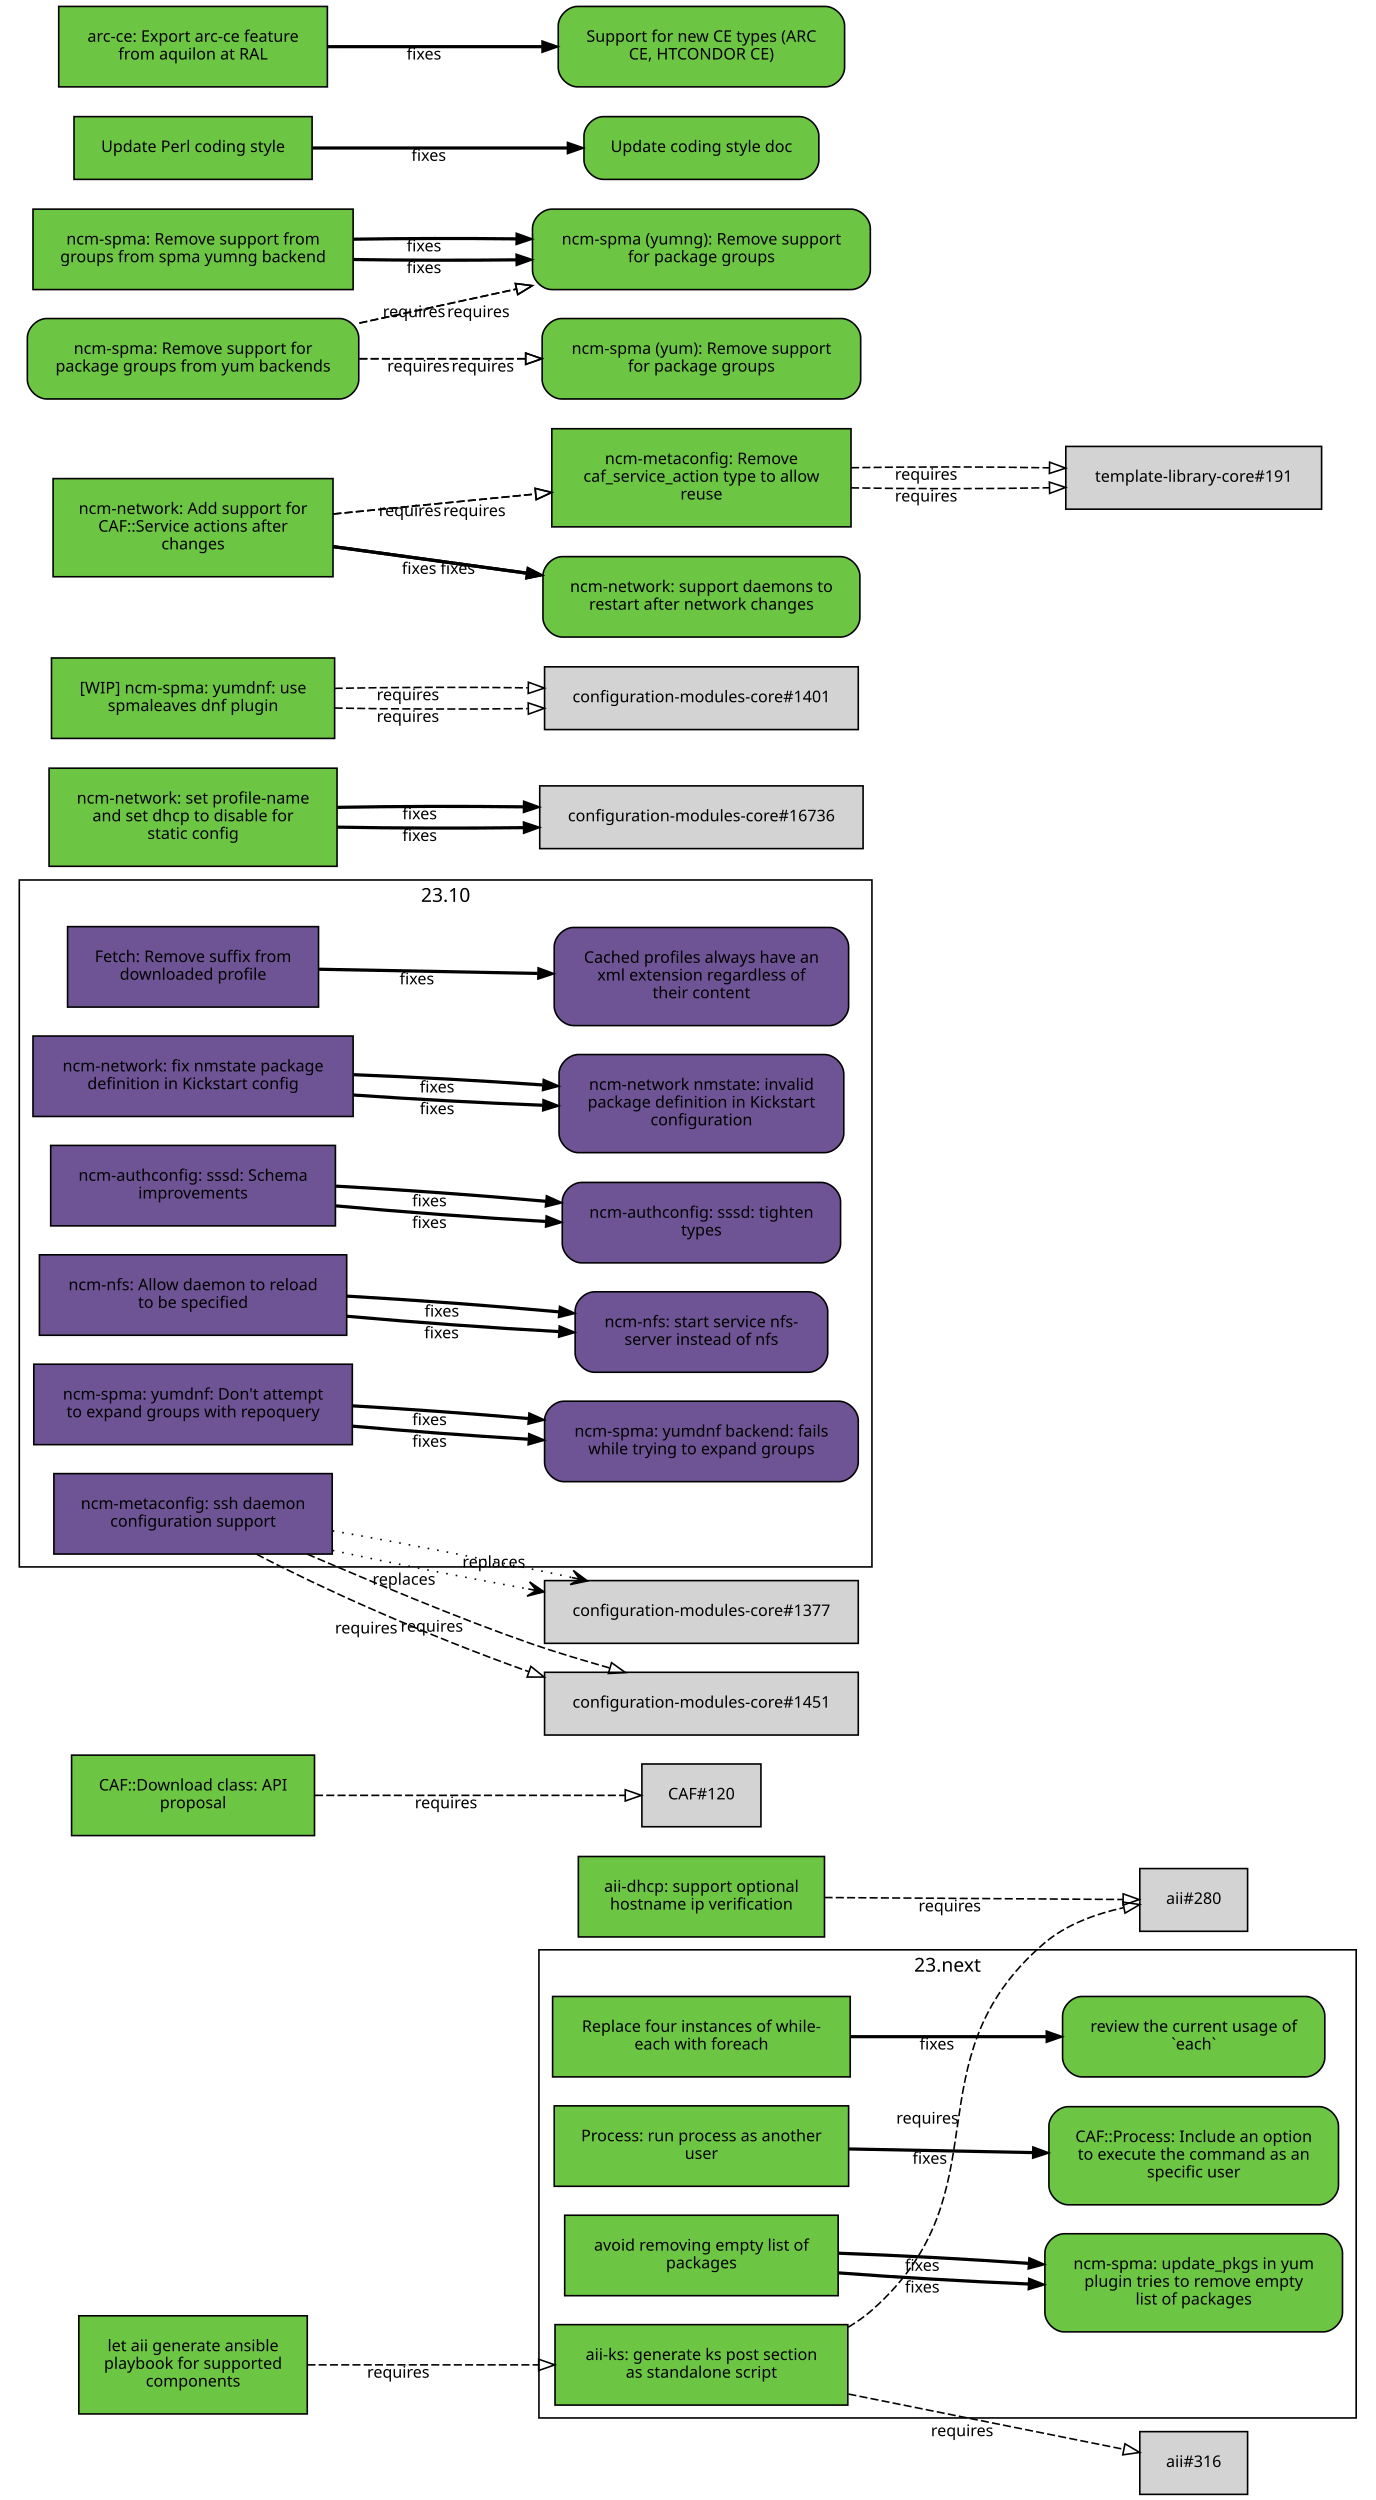
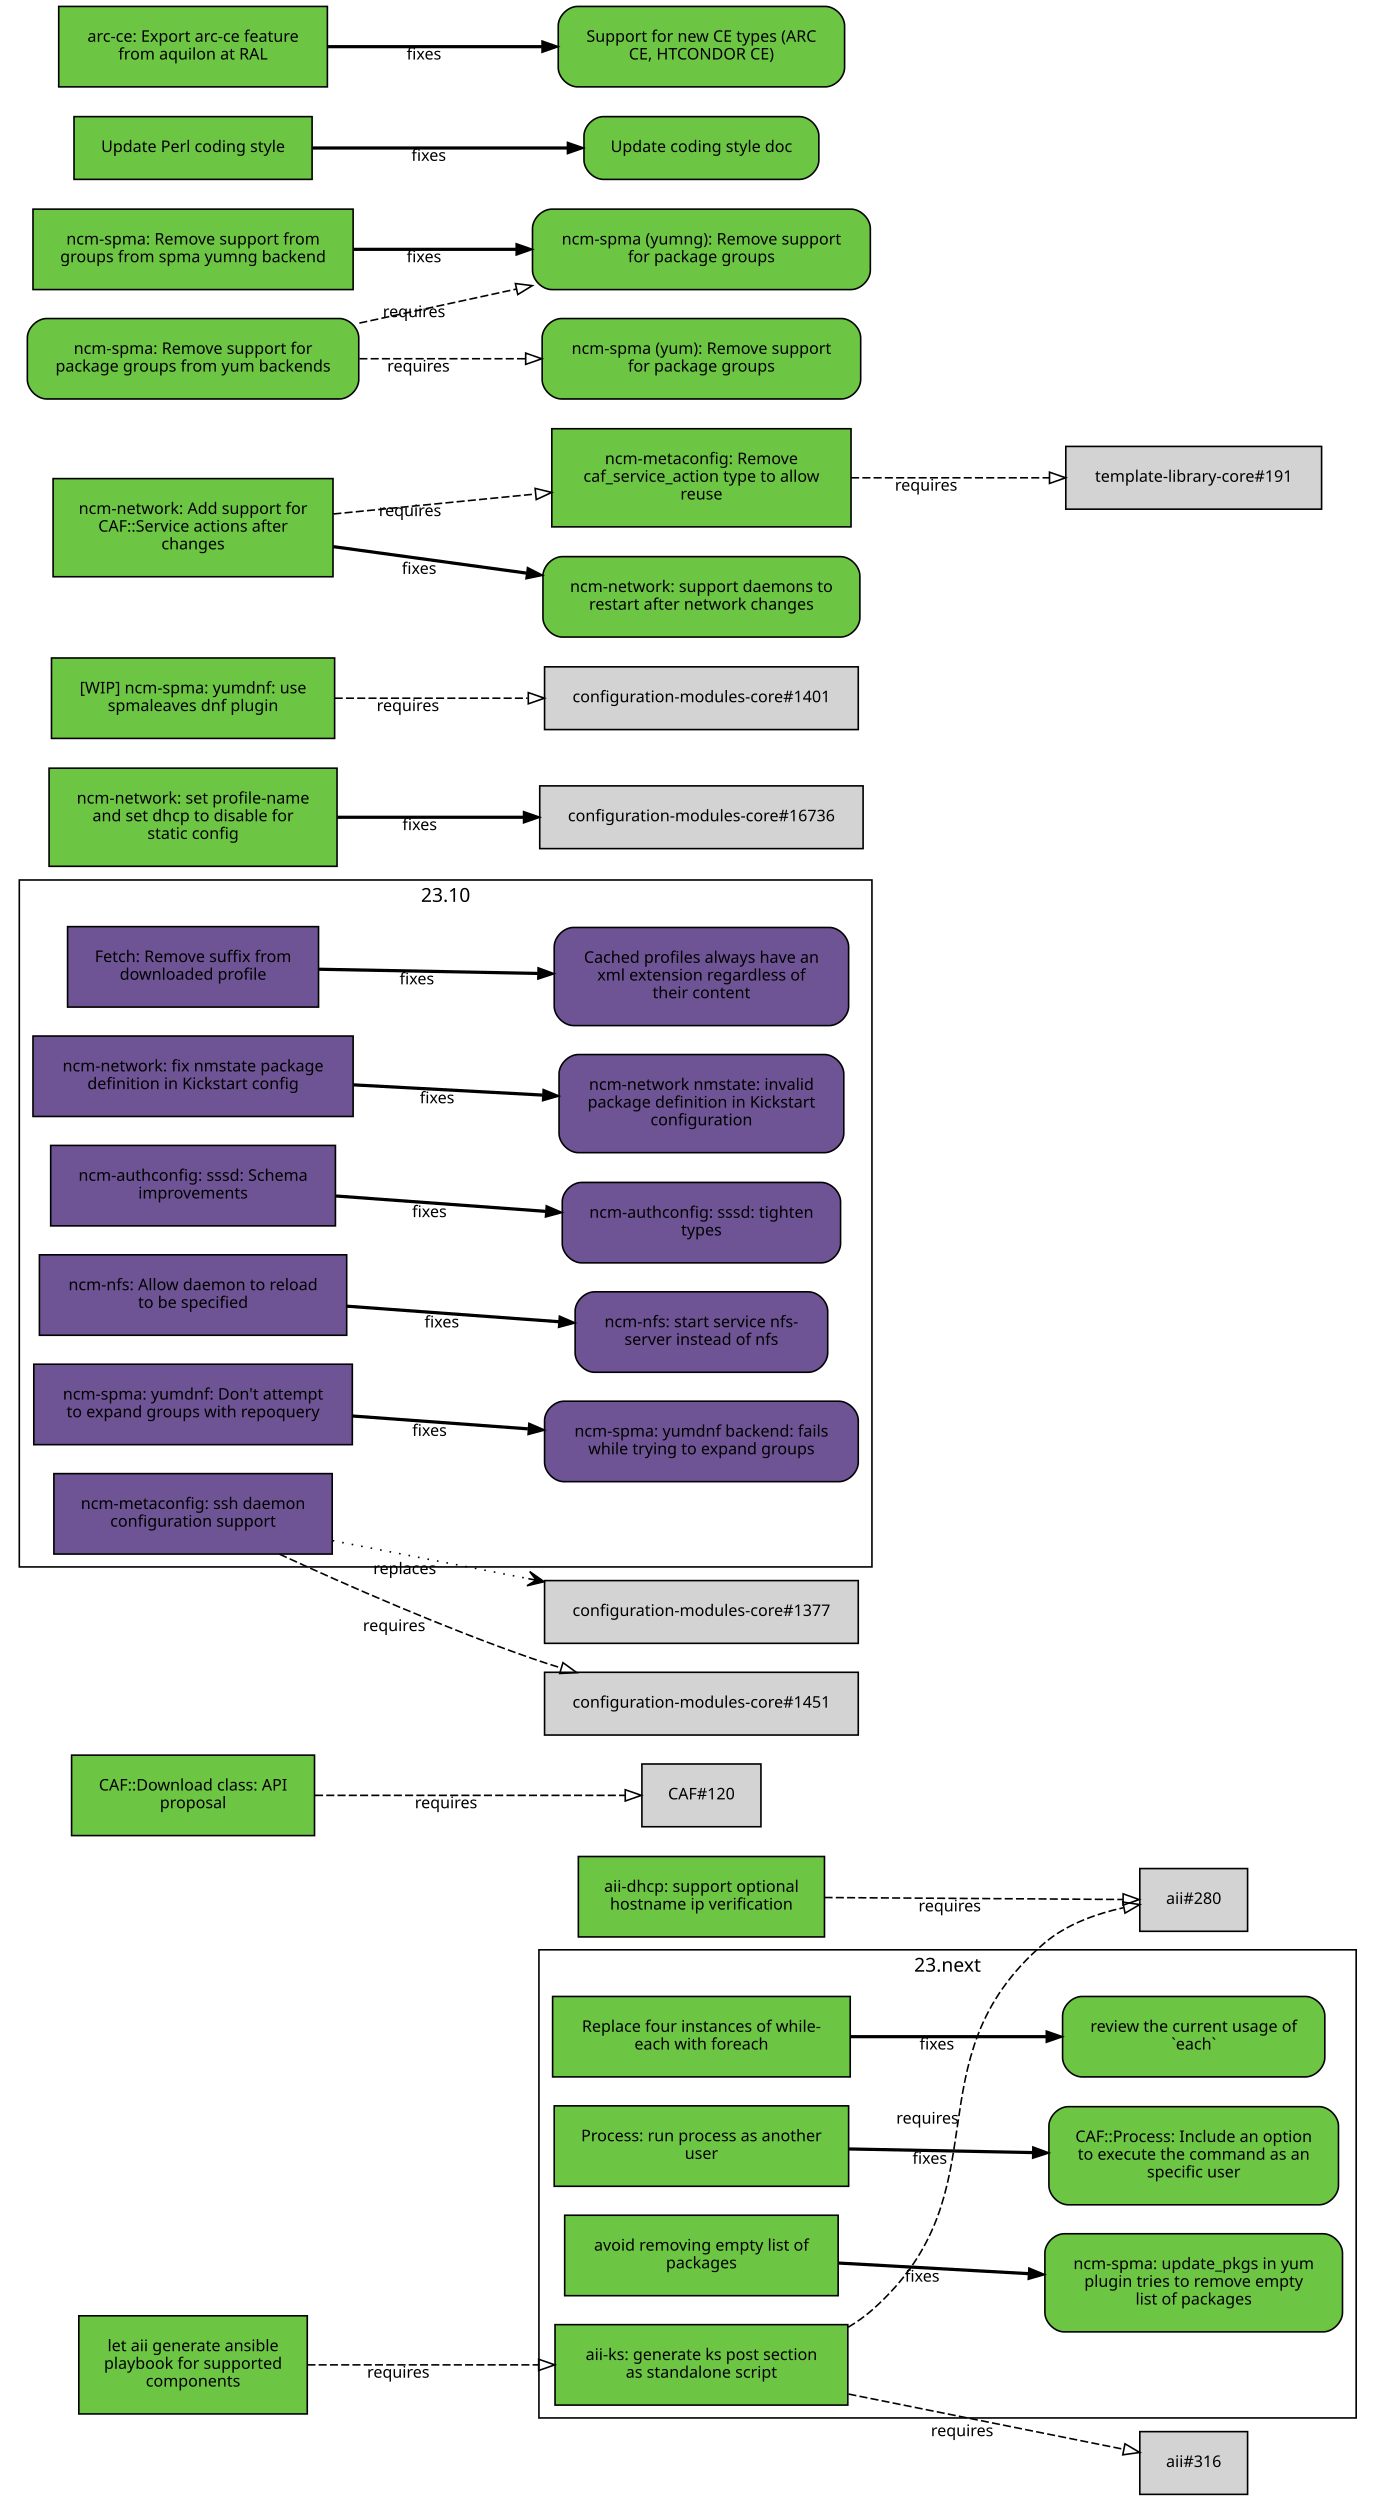
<svg xmlns="http://www.w3.org/2000/svg" xmlns:xlink="http://www.w3.org/1999/xlink" width="855pt" height="1554pt" viewBox="0.00 0.00 855.00 1554.00">
  <g id="graph0" class="graph" transform="scale(1 1) rotate(0) translate(4 1550)">
    <polygon fill="white" stroke="white" points="-4,5 -4,-1550 852,-1550 852,5 -4,5" />
    <g id="clust2" class="cluster">
      <polygon fill="none" stroke="black" points="8,-576 8,-1003 538,-1003 538,-576 8,-576" />
      <text text-anchor="middle" x="273" y="-989.4" font-family="Sans" font-size="12.00">23.10</text>
    </g>
    <g id="clust1" class="cluster">
      <polygon fill="none" stroke="black" points="331,-47 331,-338 839,-338 839,-47 331,-47" />
      <text text-anchor="middle" x="585" y="-324.4" font-family="Sans" font-size="12.00">23.next</text>
    </g>
    <g id="node1" class="node">
      <g id="a_node1">
        <a xlink:href="https://github.com/quattor/aii/pull/328" xlink:title="aii#328 (pull-request)" target="_parent">
          <polygon fill="#6cc644" stroke="black" points="523,-105 341,-105 341,-55 523,-55 523,-105" />
          <text text-anchor="middle" x="432" y="-83" font-family="Sans" font-size="10.00">aii-ks: generate ks post section</text>
          <text text-anchor="middle" x="432" y="-72" font-family="Sans" font-size="10.00">as standalone script</text>
        </a>
      </g>
    </g>
    <g id="node2" class="node">
      <polygon fill="lightgrey" stroke="black" points="771.5,-388.5 704.5,-388.5 704.5,-349.5 771.5,-349.5 771.5,-388.5" />
      <text text-anchor="middle" x="738" y="-366.5" font-family="Sans" font-size="10.00">aii#280</text>
    </g>
    <g id="edge1" class="edge">
      <path fill="none" stroke="black" stroke-dasharray="5,2" d="M523.177,-103.373C528.47,-106.484 533.473,-110.008 538,-114 621.964,-188.027 560.019,-269.143 645,-342 658.709,-353.754 677.321,-360.394 694.218,-364.145" />
      <polygon fill="none" stroke="black" points="693.975,-367.663 704.458,-366.126 695.305,-360.79 693.975,-367.663" />
      <text text-anchor="middle" x="572.527" y="-229.944" font-family="Sans" font-size="10.00">requires</text>
    </g>
    <g id="node3" class="node">
      <polygon fill="lightgrey" stroke="black" points="771.5,-38.5 704.5,-38.5 704.5,0.5 771.5,0.5 771.5,-38.5" />
      <text text-anchor="middle" x="738" y="-16.5" font-family="Sans" font-size="10.00">aii#316</text>
    </g>
    <g id="edge2" class="edge">
      <path fill="none" stroke="black" stroke-dasharray="5,2" d="M523.387,-61.863C580.055,-50.492 650.477,-36.362 694.595,-27.509" />
      <polygon fill="none" stroke="black" points="695.291,-30.939 704.407,-25.54 693.914,-24.076 695.291,-30.939" />
      <text text-anchor="middle" x="594.051" y="-35.671" font-family="Sans" font-size="10.00">requires</text>
    </g>
    <g id="node4" class="node">
      <g id="a_node4">
        <a xlink:href="https://github.com/quattor/aii/pull/331" xlink:title="aii#331 (pull-request)" target="_parent">
          <polygon fill="#6cc644" stroke="black" points="187,-110.5 45,-110.5 45,-49.5 187,-49.5 187,-110.5" />
          <text text-anchor="middle" x="116" y="-88.5" font-family="Sans" font-size="10.00">let aii generate ansible</text>
          <text text-anchor="middle" x="116" y="-77.5" font-family="Sans" font-size="10.00">playbook for supported</text>
          <text text-anchor="middle" x="116" y="-66.5" font-family="Sans" font-size="10.00">components</text>
        </a>
      </g>
    </g>
    <g id="edge3" class="edge">
      <path fill="none" stroke="black" stroke-dasharray="5,2" d="M187.077,-80C229.343,-80 283.883,-80 330.668,-80" />
      <polygon fill="none" stroke="black" points="330.834,-83.5 340.834,-80 330.834,-76.5 330.834,-83.5" />
      <text text-anchor="middle" x="243.574" y="-72" font-family="Sans" font-size="10.00">requires</text>
    </g>
    <g id="node5" class="node">
      <g id="a_node5">
        <a xlink:href="https://github.com/quattor/aii/pull/299" xlink:title="aii#299 (pull-request)" target="_parent">
          <polygon fill="#6cc644" stroke="black" points="508.5,-396 355.5,-396 355.5,-346 508.5,-346 508.5,-396" />
          <text text-anchor="middle" x="432" y="-374" font-family="Sans" font-size="10.00">aii-dhcp: support optional</text>
          <text text-anchor="middle" x="432" y="-363" font-family="Sans" font-size="10.00">hostname ip verification</text>
        </a>
      </g>
    </g>
    <g id="edge4" class="edge">
      <path fill="none" stroke="black" stroke-dasharray="5,2" d="M508.537,-370.503C567.023,-370.118 645.931,-369.599 694.049,-369.283" />
      <polygon fill="none" stroke="black" points="694.146,-372.782 704.123,-369.216 694.1,-365.782 694.146,-372.782" />
      <text text-anchor="middle" x="586.342" y="-361.86" font-family="Sans" font-size="10.00">requires</text>
    </g>
    <g id="node6" class="node">
      <g id="a_node6">
        <a xlink:href="https://github.com/quattor/CAF/pull/277" xlink:title="CAF#277 (pull-request)" target="_parent">
          <polygon fill="#6cc644" stroke="black" points="524.5,-309 339.5,-309 339.5,-259 524.5,-259 524.5,-309" />
          <text text-anchor="middle" x="432" y="-287" font-family="Sans" font-size="10.00">Replace four instances of while-</text>
          <text text-anchor="middle" x="432" y="-276" font-family="Sans" font-size="10.00">each with foreach</text>
        </a>
      </g>
    </g>
    <g id="node7" class="node">
      <g id="a_node7">
        <a xlink:href="https://github.com/quattor/CAF/issues/109" xlink:title="CAF#109 (issue)" target="_parent">
          <path fill="#6cc644" stroke="black" d="M807.5,-309C807.5,-309 668.5,-309 668.5,-309 662.5,-309 656.5,-303 656.5,-297 656.5,-297 656.5,-271 656.5,-271 656.5,-265 662.5,-259 668.5,-259 668.5,-259 807.5,-259 807.5,-259 813.5,-259 819.5,-265 819.5,-271 819.5,-271 819.5,-297 819.5,-297 819.5,-303 813.5,-309 807.5,-309" />
          <text text-anchor="middle" x="738" y="-287" font-family="Sans" font-size="10.00">review the current usage of</text>
          <text text-anchor="middle" x="738" y="-276" font-family="Sans" font-size="10.00">`each`</text>
        </a>
      </g>
    </g>
    <g id="edge5" class="edge">
      <path fill="none" stroke="black" stroke-width="2" d="M524.622,-284C563.139,-284 607.831,-284 646.253,-284" />
      <polygon fill="black" stroke="black" points="646.394,-287.5 656.394,-284 646.394,-280.5 646.394,-287.5" />
      <text text-anchor="middle" x="578.345" y="-276" font-family="Sans" font-size="10.00">fixes</text>
    </g>
    <g id="node8" class="node">
      <g id="a_node8">
        <a xlink:href="https://github.com/quattor/CAF/pull/257" xlink:title="CAF#257 (pull-request)" target="_parent">
          <polygon fill="#6cc644" stroke="black" points="523.5,-241 340.5,-241 340.5,-191 523.5,-191 523.5,-241" />
          <text text-anchor="middle" x="432" y="-219" font-family="Sans" font-size="10.00">Process: run process as another</text>
          <text text-anchor="middle" x="432" y="-208" font-family="Sans" font-size="10.00">user</text>
        </a>
      </g>
    </g>
    <g id="node9" class="node">
      <g id="a_node9">
        <a xlink:href="https://github.com/quattor/CAF/issues/253" xlink:title="CAF#253 (issue)" target="_parent">
          <path fill="#6cc644" stroke="black" d="M816,-240.5C816,-240.5 660,-240.5 660,-240.5 654,-240.5 648,-234.5 648,-228.5 648,-228.5 648,-191.5 648,-191.5 648,-185.5 654,-179.5 660,-179.5 660,-179.5 816,-179.5 816,-179.5 822,-179.5 828,-185.5 828,-191.5 828,-191.5 828,-228.5 828,-228.5 828,-234.5 822,-240.5 816,-240.5" />
          <text text-anchor="middle" x="738" y="-218.5" font-family="Sans" font-size="10.00">CAF::Process: Include an option</text>
          <text text-anchor="middle" x="738" y="-207.5" font-family="Sans" font-size="10.00">to execute the command as an</text>
          <text text-anchor="middle" x="738" y="-196.5" font-family="Sans" font-size="10.00">specific user</text>
        </a>
      </g>
    </g>
    <g id="edge6" class="edge">
      <path fill="none" stroke="black" stroke-width="2" d="M523.798,-214.208C559.701,-213.499 601.072,-212.683 637.762,-211.959" />
      <polygon fill="black" stroke="black" points="638.048,-215.454 647.977,-211.757 637.91,-208.455 638.048,-215.454" />
      <text text-anchor="middle" x="573.947" y="-204.981" font-family="Sans" font-size="10.00">fixes</text>
    </g>
    <g id="node10" class="node">
      <g id="a_node10">
        <a xlink:href="https://github.com/quattor/CAF/pull/110" xlink:title="CAF#110 (pull-request)" target="_parent">
          <polygon fill="#6cc644" stroke="black" points="191.5,-459 40.5,-459 40.5,-409 191.5,-409 191.5,-459" />
          <text text-anchor="middle" x="116" y="-437" font-family="Sans" font-size="10.00">CAF::Download class: API</text>
          <text text-anchor="middle" x="116" y="-426" font-family="Sans" font-size="10.00">proposal</text>
        </a>
      </g>
    </g>
    <g id="node11" class="node">
      <polygon fill="lightgrey" stroke="black" points="469,-453.5 395,-453.5 395,-414.5 469,-414.5 469,-453.5" />
      <text text-anchor="middle" x="432" y="-431.5" font-family="Sans" font-size="10.00">CAF#120</text>
    </g>
    <g id="edge7" class="edge">
      <path fill="none" stroke="black" stroke-dasharray="5,2" d="M191.812,-434C251.718,-434 333.856,-434 384.623,-434" />
      <polygon fill="none" stroke="black" points="384.651,-437.5 394.651,-434 384.651,-430.5 384.651,-437.5" />
      <text text-anchor="middle" x="273.255" y="-426" font-family="Sans" font-size="10.00">requires</text>
    </g>
    <g id="node12" class="node">
      <g id="a_node12">
        <a xlink:href="https://github.com/quattor/CCM/pull/210" xlink:title="CCM#210 (pull-request)" target="_parent">
          <polygon fill="#6e5494" stroke="black" points="194,-974 38,-974 38,-924 194,-924 194,-974" />
          <text text-anchor="middle" x="116" y="-952" font-family="Sans" font-size="10.00">Fetch: Remove suffix from</text>
          <text text-anchor="middle" x="116" y="-941" font-family="Sans" font-size="10.00">downloaded profile</text>
        </a>
      </g>
    </g>
    <g id="node13" class="node">
      <g id="a_node13">
        <a xlink:href="https://github.com/quattor/CCM/issues/204" xlink:title="CCM#204 (issue)" target="_parent">
          <path fill="#6e5494" stroke="black" d="M511.5,-973.5C511.5,-973.5 352.5,-973.5 352.5,-973.5 346.5,-973.5 340.5,-967.5 340.5,-961.5 340.5,-961.5 340.5,-924.5 340.5,-924.5 340.5,-918.5 346.5,-912.5 352.5,-912.5 352.5,-912.5 511.5,-912.5 511.5,-912.5 517.5,-912.5 523.5,-918.5 523.5,-924.5 523.5,-924.5 523.5,-961.5 523.5,-961.5 523.5,-967.5 517.5,-973.5 511.5,-973.5" />
          <text text-anchor="middle" x="432" y="-951.5" font-family="Sans" font-size="10.00">Cached profiles always have an</text>
          <text text-anchor="middle" x="432" y="-940.5" font-family="Sans" font-size="10.00">xml extension regardless of</text>
          <text text-anchor="middle" x="432" y="-929.5" font-family="Sans" font-size="10.00">their content</text>
        </a>
      </g>
    </g>
    <g id="edge8" class="edge">
      <path fill="none" stroke="black" stroke-width="2" d="M194.215,-947.525C235.236,-946.741 286.154,-945.768 330.251,-944.925" />
      <polygon fill="black" stroke="black" points="330.492,-948.421 340.423,-944.731 330.358,-941.423 330.492,-948.421" />
      <text text-anchor="middle" x="255.112" y="-938.132" font-family="Sans" font-size="10.00">fixes</text>
    </g>
    <g id="node14" class="node">
      <g id="a_node14">
        <a xlink:href="https://github.com/quattor/configuration-modules-core/pull/1630" xlink:title="configuration-modules-core#1630 (pull-request)" target="_parent">
          <polygon fill="#6e5494" stroke="black" points="215.5,-906 16.5,-906 16.5,-856 215.5,-856 215.5,-906" />
          <text text-anchor="middle" x="116" y="-884" font-family="Sans" font-size="10.00">ncm-network: fix nmstate package</text>
          <text text-anchor="middle" x="116" y="-873" font-family="Sans" font-size="10.00">definition in Kickstart config</text>
        </a>
      </g>
    </g>
    <g id="node15" class="node">
      <g id="a_node15">
        <a xlink:href="https://github.com/quattor/configuration-modules-core/issues/1629" xlink:title="configuration-modules-core#1629 (issue)" target="_parent">
          <path fill="#6e5494" stroke="black" d="M508.5,-894.5C508.5,-894.5 355.5,-894.5 355.5,-894.5 349.5,-894.5 343.5,-888.5 343.5,-882.5 343.5,-882.5 343.5,-845.5 343.5,-845.5 343.5,-839.5 349.5,-833.5 355.5,-833.5 355.5,-833.5 508.5,-833.5 508.5,-833.5 514.5,-833.5 520.5,-839.5 520.5,-845.5 520.5,-845.5 520.5,-882.5 520.5,-882.5 520.5,-888.5 514.5,-894.5 508.5,-894.5" />
          <text text-anchor="middle" x="432" y="-872.5" font-family="Sans" font-size="10.00">ncm-network nmstate: invalid</text>
          <text text-anchor="middle" x="432" y="-861.5" font-family="Sans" font-size="10.00">package definition in Kickstart</text>
          <text text-anchor="middle" x="432" y="-850.5" font-family="Sans" font-size="10.00">configuration</text>
        </a>
      </g>
    </g>
    <g id="edge9" class="edge">
-       <path fill="none" stroke="black" stroke-width="2" d="M215.921,-869.323C253.303,-866.723 295.798,-864.427 333.087,-862.995" />
-       <polygon fill="black" stroke="black" points="333.593,-866.479 343.458,-862.615 333.336,-859.484 333.593,-866.479" />
-       <text text-anchor="middle" x="267.683" y="-857.446" font-family="Sans" font-size="10.00">fixes</text>
-     </g>
-     <g id="edge24" class="edge">
-       <path fill="none" stroke="black" stroke-width="2" d="M215.921,-881.966C253.303,-880.519 295.798,-878.213 333.087,-875.607" />
-       <polygon fill="black" stroke="black" points="333.734,-879.07 343.458,-874.864 333.234,-872.087 333.734,-879.07" />
-       <text text-anchor="middle" x="267.683" y="-870.938" font-family="Sans" font-size="10.00">fixes</text>
+       <path fill="none" stroke="black" stroke-width="2" d="M215.921,-875.644C253.303,-873.621 295.798,-871.32 333.087,-869.301" />
+       <polygon fill="black" stroke="black" points="333.662,-872.775 343.458,-868.74 333.283,-865.785 333.662,-872.775" />
+       <text text-anchor="middle" x="267.683" y="-864.192" font-family="Sans" font-size="10.00">fixes</text>
    </g>
    <g id="node16" class="node">
      <g id="a_node16">
        <a xlink:href="https://github.com/quattor/configuration-modules-core/pull/1622" xlink:title="configuration-modules-core#1622 (pull-request)" target="_parent">
          <polygon fill="#6e5494" stroke="black" points="204.5,-838 27.5,-838 27.5,-788 204.5,-788 204.5,-838" />
          <text text-anchor="middle" x="116" y="-816" font-family="Sans" font-size="10.00">ncm-authconfig: sssd: Schema</text>
          <text text-anchor="middle" x="116" y="-805" font-family="Sans" font-size="10.00">improvements</text>
        </a>
      </g>
    </g>
    <g id="node17" class="node">
      <g id="a_node17">
        <a xlink:href="https://github.com/quattor/configuration-modules-core/issues/1471" xlink:title="configuration-modules-core#1471 (issue)" target="_parent">
          <path fill="#6e5494" stroke="black" d="M506.5,-815C506.5,-815 357.5,-815 357.5,-815 351.5,-815 345.5,-809 345.5,-803 345.5,-803 345.5,-777 345.5,-777 345.5,-771 351.5,-765 357.5,-765 357.5,-765 506.5,-765 506.5,-765 512.5,-765 518.5,-771 518.5,-777 518.5,-777 518.5,-803 518.5,-803 518.5,-809 512.5,-815 506.5,-815" />
          <text text-anchor="middle" x="432" y="-793" font-family="Sans" font-size="10.00">ncm-authconfig: sssd: tighten</text>
          <text text-anchor="middle" x="432" y="-782" font-family="Sans" font-size="10.00">types</text>
        </a>
      </g>
    </g>
    <g id="edge10" class="edge">
-       <path fill="none" stroke="black" stroke-width="2" d="M204.884,-800.431C245.446,-796.685 293.697,-793.104 335.189,-790.746" />
-       <polygon fill="black" stroke="black" points="335.515,-794.233 345.307,-790.188 335.129,-787.244 335.515,-794.233" />
-       <text text-anchor="middle" x="262.92" y="-786.683" font-family="Sans" font-size="10.00">fixes</text>
-     </g>
-     <g id="edge25" class="edge">
-       <path fill="none" stroke="black" stroke-width="2" d="M204.884,-812.694C245.446,-810.498 293.697,-807.01 335.189,-803.29" />
-       <polygon fill="black" stroke="black" points="335.667,-806.761 345.307,-802.366 335.03,-799.79 335.667,-806.761" />
-       <text text-anchor="middle" x="262.92" y="-800.182" font-family="Sans" font-size="10.00">fixes</text>
+       <path fill="none" stroke="black" stroke-width="2" d="M204.884,-806.563C245.446,-803.592 293.697,-800.057 335.189,-797.018" />
+       <polygon fill="black" stroke="black" points="335.589,-800.498 345.307,-796.277 335.078,-793.517 335.589,-800.498" />
+       <text text-anchor="middle" x="262.92" y="-793.433" font-family="Sans" font-size="10.00">fixes</text>
    </g>
    <g id="node18" class="node">
      <g id="a_node18">
        <a xlink:href="https://github.com/quattor/configuration-modules-core/pull/1621" xlink:title="configuration-modules-core#1621 (pull-request)" target="_parent">
          <polygon fill="#6e5494" stroke="black" points="211.5,-770 20.5,-770 20.5,-720 211.5,-720 211.5,-770" />
          <text text-anchor="middle" x="116" y="-748" font-family="Sans" font-size="10.00">ncm-nfs: Allow daemon to reload</text>
          <text text-anchor="middle" x="116" y="-737" font-family="Sans" font-size="10.00">to be specified</text>
        </a>
      </g>
    </g>
    <g id="node19" class="node">
      <g id="a_node19">
        <a xlink:href="https://github.com/quattor/configuration-modules-core/issues/1618" xlink:title="configuration-modules-core#1618 (issue)" target="_parent">
          <path fill="#6e5494" stroke="black" d="M498.5,-747C498.5,-747 365.5,-747 365.5,-747 359.5,-747 353.5,-741 353.5,-735 353.5,-735 353.5,-709 353.5,-709 353.5,-703 359.5,-697 365.5,-697 365.5,-697 498.5,-697 498.5,-697 504.5,-697 510.5,-703 510.5,-709 510.5,-709 510.5,-735 510.5,-735 510.5,-741 504.5,-747 498.5,-747" />
          <text text-anchor="middle" x="432" y="-725" font-family="Sans" font-size="10.00">ncm-nfs: start service nfs-</text>
          <text text-anchor="middle" x="432" y="-714" font-family="Sans" font-size="10.00">server instead of nfs</text>
        </a>
      </g>
    </g>
    <g id="edge11" class="edge">
-       <path fill="none" stroke="black" stroke-width="2" d="M211.636,-731.816C253.42,-728.053 302.24,-724.518 343.204,-722.301" />
-       <polygon fill="black" stroke="black" points="343.636,-725.784 353.439,-721.767 343.271,-718.793 343.636,-725.784" />
-       <text text-anchor="middle" x="270.482" y="-718.137" font-family="Sans" font-size="10.00">fixes</text>
-     </g>
-     <g id="edge26" class="edge">
-       <path fill="none" stroke="black" stroke-width="2" d="M211.636,-744.321C253.508,-741.957 302.447,-738.33 343.464,-734.537" />
-       <polygon fill="black" stroke="black" points="343.812,-738.019 353.439,-733.596 343.155,-731.05 343.812,-738.019" />
-       <text text-anchor="middle" x="270.635" y="-731.608" font-family="Sans" font-size="10.00">fixes</text>
+       <path fill="none" stroke="black" stroke-width="2" d="M211.636,-738.068C253.508,-735.001 302.447,-731.416 343.464,-728.412" />
+       <polygon fill="black" stroke="black" points="343.722,-731.902 353.439,-727.681 343.21,-724.921 343.722,-731.902" />
+       <text text-anchor="middle" x="270.635" y="-724.868" font-family="Sans" font-size="10.00">fixes</text>
    </g>
    <g id="node20" class="node">
      <g id="a_node20">
        <a xlink:href="https://github.com/quattor/configuration-modules-core/pull/1620" xlink:title="configuration-modules-core#1620 (pull-request)" target="_parent">
          <polygon fill="#6e5494" stroke="black" points="215,-702 17,-702 17,-652 215,-652 215,-702" />
          <text text-anchor="middle" x="116" y="-680" font-family="Sans" font-size="10.00">ncm-spma: yumdnf: Don't attempt</text>
          <text text-anchor="middle" x="116" y="-669" font-family="Sans" font-size="10.00">to expand groups with repoquery</text>
        </a>
      </g>
    </g>
    <g id="node21" class="node">
      <g id="a_node21">
        <a xlink:href="https://github.com/quattor/configuration-modules-core/issues/1524" xlink:title="configuration-modules-core#1524 (issue)" target="_parent">
          <path fill="#6e5494" stroke="black" d="M517.5,-679C517.5,-679 346.5,-679 346.5,-679 340.5,-679 334.5,-673 334.5,-667 334.5,-667 334.5,-641 334.5,-641 334.5,-635 340.5,-629 346.5,-629 346.5,-629 517.5,-629 517.5,-629 523.5,-629 529.5,-635 529.5,-641 529.5,-641 529.5,-667 529.5,-667 529.5,-673 523.5,-679 517.5,-679" />
          <text text-anchor="middle" x="432" y="-657" font-family="Sans" font-size="10.00">ncm-spma: yumdnf backend: fails</text>
          <text text-anchor="middle" x="432" y="-646" font-family="Sans" font-size="10.00">while trying to expand groups</text>
        </a>
      </g>
    </g>
    <g id="edge12" class="edge">
-       <path fill="none" stroke="black" stroke-width="2" d="M215.06,-663.509C249.699,-660.428 288.815,-657.521 324.146,-655.393" />
-       <polygon fill="black" stroke="black" points="324.713,-658.866 334.491,-654.786 324.303,-651.878 324.713,-658.866" />
-       <text text-anchor="middle" x="262.99" y="-650.678" font-family="Sans" font-size="10.00">fixes</text>
-     </g>
-     <g id="edge27" class="edge">
-       <path fill="none" stroke="black" stroke-width="2" d="M215.06,-676.125C249.699,-674.132 288.815,-671.309 324.146,-668.261" />
-       <polygon fill="black" stroke="black" points="324.835,-671.714 334.491,-667.353 324.223,-664.741 324.835,-671.714" />
-       <text text-anchor="middle" x="262.99" y="-664.177" font-family="Sans" font-size="10.00">fixes</text>
+       <path fill="none" stroke="black" stroke-width="2" d="M215.06,-669.817C249.699,-667.28 288.815,-664.415 324.146,-661.827" />
+       <polygon fill="black" stroke="black" points="324.773,-665.29 334.491,-661.069 324.262,-658.309 324.773,-665.29" />
+       <text text-anchor="middle" x="262.99" y="-657.428" font-family="Sans" font-size="10.00">fixes</text>
    </g>
    <g id="node22" class="node">
      <g id="a_node22">
        <a xlink:href="https://github.com/quattor/configuration-modules-core/pull/1554" xlink:title="configuration-modules-core#1554 (pull-request)" target="_parent">
          <polygon fill="#6cc644" stroke="black" points="517,-173 347,-173 347,-123 517,-123 517,-173" />
          <text text-anchor="middle" x="432" y="-151" font-family="Sans" font-size="10.00">avoid removing empty list of</text>
          <text text-anchor="middle" x="432" y="-140" font-family="Sans" font-size="10.00">packages</text>
        </a>
      </g>
    </g>
    <g id="node23" class="node">
      <g id="a_node23">
        <a xlink:href="https://github.com/quattor/configuration-modules-core/issues/1553" xlink:title="configuration-modules-core#1553 (issue)" target="_parent">
          <path fill="#6cc644" stroke="black" d="M818.5,-161.5C818.5,-161.5 657.5,-161.5 657.5,-161.5 651.5,-161.5 645.5,-155.5 645.5,-149.5 645.5,-149.5 645.5,-112.5 645.5,-112.5 645.5,-106.5 651.5,-100.5 657.5,-100.5 657.5,-100.5 818.5,-100.5 818.5,-100.5 824.5,-100.5 830.5,-106.5 830.5,-112.5 830.5,-112.5 830.5,-149.5 830.5,-149.5 830.5,-155.5 824.5,-161.5 818.5,-161.5" />
          <text text-anchor="middle" x="738" y="-139.5" font-family="Sans" font-size="10.00">ncm-spma: update_pkgs in yum</text>
          <text text-anchor="middle" x="738" y="-128.5" font-family="Sans" font-size="10.00">plugin tries to remove empty</text>
          <text text-anchor="middle" x="738" y="-117.5" font-family="Sans" font-size="10.00">list of packages</text>
        </a>
      </g>
    </g>
    <g id="edge13" class="edge">
-       <path fill="none" stroke="black" stroke-width="2" d="M517.277,-137.172C553.812,-134.397 596.909,-131.888 635.213,-130.281" />
-       <polygon fill="black" stroke="black" points="635.508,-133.772 645.359,-129.872 635.226,-126.777 635.508,-133.772" />
-       <text text-anchor="middle" x="569.248" y="-124.962" font-family="Sans" font-size="10.00">fixes</text>
-     </g>
-     <g id="edge28" class="edge">
-       <path fill="none" stroke="black" stroke-width="2" d="M517.277,-149.402C553.812,-148.092 596.909,-145.78 635.213,-143.103" />
-       <polygon fill="black" stroke="black" points="635.634,-146.582 645.359,-142.378 635.134,-139.6 635.634,-146.582" />
-       <text text-anchor="middle" x="569.248" y="-138.458" font-family="Sans" font-size="10.00">fixes</text>
+       <path fill="none" stroke="black" stroke-width="2" d="M517.277,-143.287C553.812,-141.244 596.909,-138.834 635.213,-136.692" />
+       <polygon fill="black" stroke="black" points="635.57,-140.178 645.359,-136.125 635.179,-133.189 635.57,-140.178" />
+       <text text-anchor="middle" x="569.248" y="-131.71" font-family="Sans" font-size="10.00">fixes</text>
    </g>
    <g id="node24" class="node">
      <g id="a_node24">
        <a xlink:href="https://github.com/quattor/configuration-modules-core/pull/1452" xlink:title="configuration-modules-core#1452 (pull-request)" target="_parent">
          <polygon fill="#6e5494" stroke="black" points="202.5,-634 29.5,-634 29.5,-584 202.5,-584 202.5,-634" />
          <text text-anchor="middle" x="116" y="-612" font-family="Sans" font-size="10.00">ncm-metaconfig: ssh daemon</text>
          <text text-anchor="middle" x="116" y="-601" font-family="Sans" font-size="10.00">configuration support</text>
        </a>
      </g>
    </g>
    <g id="node25" class="node">
      <polygon fill="lightgrey" stroke="black" points="529.5,-567.5 334.5,-567.5 334.5,-528.5 529.5,-528.5 529.5,-567.5" />
      <text text-anchor="middle" x="432" y="-545.5" font-family="Sans" font-size="10.00">configuration-modules-core#1377</text>
    </g>
    <g id="edge14" class="edge">
-       <path fill="none" stroke="black" stroke-dasharray="1,5" d="M202.802,-586.241C240.298,-578.212 284.669,-569.478 324.269,-562.302" />
-       <polygon fill="black" stroke="black" points="334.228,-560.512 325.181,-566.71 329.306,-561.397 324.385,-562.281 324.385,-562.281 324.385,-562.281 329.306,-561.397 323.589,-557.852 334.228,-560.512 334.228,-560.512" />
-       <text text-anchor="middle" x="247.096" y="-564.901" font-family="Sans" font-size="10.00">replaces</text>
+       <path fill="none" stroke="black" stroke-dasharray="1,5" d="M202.802,-592.331C240.298,-585.047 284.669,-576.427 324.269,-568.734" />
+       <polygon fill="black" stroke="black" points="334.228,-566.8 325.269,-573.124 329.319,-567.753 324.411,-568.707 324.411,-568.707 324.411,-568.707 329.319,-567.753 323.553,-564.289 334.228,-566.8 334.228,-566.8" />
+       <text text-anchor="middle" x="247.583" y="-571.552" font-family="Sans" font-size="10.00">replaces</text>
    </g>
    <g id="node26" class="node">
      <polygon fill="lightgrey" stroke="black" points="529.5,-510.5 334.5,-510.5 334.5,-471.5 529.5,-471.5 529.5,-510.5" />
      <text text-anchor="middle" x="432" y="-488.5" font-family="Sans" font-size="10.00">configuration-modules-core#1451</text>
    </g>
    <g id="edge15" class="edge">
-       <path fill="none" stroke="black" stroke-dasharray="5,2" d="M155.44,-583.911C195.112,-563.096 259.352,-534.126 324.622,-510.928" />
-       <polygon fill="none" stroke="black" points="325.979,-514.161 334.257,-507.549 323.662,-507.556 325.979,-514.161" />
-       <text text-anchor="middle" x="223.627" y="-534.624" font-family="Sans" font-size="10.00">requires</text>
-     </g>
-     <g id="edge29" class="edge">
-       <path fill="none" stroke="black" stroke-dasharray="1,5" d="M202.802,-598.422C249.154,-590.338 306.011,-579.249 351.375,-569.43" />
-       <polygon fill="black" stroke="black" points="361.167,-567.29 352.358,-573.821 356.282,-568.357 351.397,-569.425 351.397,-569.425 351.397,-569.425 356.282,-568.357 350.437,-565.028 361.167,-567.29 361.167,-567.29" />
-       <text text-anchor="middle" x="302.971" y="-575.694" font-family="Sans" font-size="10.00">replaces</text>
-     </g>
-     <g id="edge30" class="edge">
-       <path fill="none" stroke="black" stroke-dasharray="5,2" d="M186.976,-583.952C227.353,-566.79 279.408,-544.512 327,-528 342.288,-522.696 359.125,-517.778 374.717,-513.244" />
-       <polygon fill="none" stroke="black" points="376.132,-516.477 384.754,-510.319 374.174,-509.756 376.132,-516.477" />
-       <text text-anchor="middle" x="264.428" y="-535.723" font-family="Sans" font-size="10.00">requires</text>
+       <path fill="none" stroke="black" stroke-dasharray="5,2" d="M169.693,-583.943C211.678,-564.586 272.288,-537.982 327,-519 332.797,-516.989 338.816,-515.033 344.905,-513.152" />
+       <polygon fill="none" stroke="black" points="345.944,-516.495 354.51,-510.26 343.926,-509.792 345.944,-516.495" />
+       <text text-anchor="middle" x="240.995" y="-536.113" font-family="Sans" font-size="10.00">requires</text>
    </g>
    <g id="node27" class="node">
      <g id="a_node27">
        <a xlink:href="https://github.com/quattor/configuration-modules-core/pull/1637" xlink:title="configuration-modules-core#1637 (pull-request)" target="_parent">
          <polygon fill="#6cc644" stroke="black" points="205.5,-1072.5 26.5,-1072.5 26.5,-1011.5 205.5,-1011.5 205.5,-1072.5" />
          <text text-anchor="middle" x="116" y="-1050.5" font-family="Sans" font-size="10.00">ncm-network: set profile-name</text>
          <text text-anchor="middle" x="116" y="-1039.5" font-family="Sans" font-size="10.00">and set dhcp to disable for</text>
          <text text-anchor="middle" x="116" y="-1028.5" font-family="Sans" font-size="10.00">static config</text>
        </a>
      </g>
    </g>
    <g id="node28" class="node">
      <polygon fill="lightgrey" stroke="black" points="532.5,-1061.5 331.5,-1061.5 331.5,-1022.5 532.5,-1022.5 532.5,-1061.5" />
      <text text-anchor="middle" x="432" y="-1039.5" font-family="Sans" font-size="10.00">configuration-modules-core#16736</text>
    </g>
    <g id="edge16" class="edge">
-       <path fill="none" stroke="black" stroke-width="2" d="M205.721,-1035.85C241.68,-1035.18 283.574,-1035.07 321.413,-1035.53" />
-       <polygon fill="black" stroke="black" points="321.406,-1039.03 331.453,-1035.67 321.502,-1032.03 321.406,-1039.03" />
-       <text text-anchor="middle" x="256.87" y="-1027.25" font-family="Sans" font-size="10.00">fixes</text>
-     </g>
-     <g id="edge31" class="edge">
-       <path fill="none" stroke="black" stroke-width="2" d="M205.721,-1048.15C241.68,-1048.82 283.574,-1048.93 321.413,-1048.47" />
-       <polygon fill="black" stroke="black" points="321.502,-1051.97 331.453,-1048.33 321.406,-1044.97 321.502,-1051.97" />
-       <text text-anchor="middle" x="256.87" y="-1040.75" font-family="Sans" font-size="10.00">fixes</text>
+       <path fill="none" stroke="black" stroke-width="2" d="M205.721,-1042C241.68,-1042 283.574,-1042 321.413,-1042" />
+       <polygon fill="black" stroke="black" points="321.453,-1045.5 331.453,-1042 321.453,-1038.5 321.453,-1045.5" />
+       <text text-anchor="middle" x="256.87" y="-1034" font-family="Sans" font-size="10.00">fixes</text>
    </g>
    <g id="node29" class="node">
      <g id="a_node29">
        <a xlink:href="https://github.com/quattor/configuration-modules-core/pull/1507" xlink:title="configuration-modules-core#1507 (pull-request)" target="_parent">
          <polygon fill="#6cc644" stroke="black" points="204,-1141 28,-1141 28,-1091 204,-1091 204,-1141" />
          <text text-anchor="middle" x="116" y="-1119" font-family="Sans" font-size="10.00">[WIP] ncm-spma: yumdnf: use</text>
          <text text-anchor="middle" x="116" y="-1108" font-family="Sans" font-size="10.00">spmaleaves dnf plugin</text>
        </a>
      </g>
    </g>
    <g id="node30" class="node">
      <polygon fill="lightgrey" stroke="black" points="529.5,-1135.5 334.5,-1135.5 334.5,-1096.5 529.5,-1096.5 529.5,-1135.5" />
      <text text-anchor="middle" x="432" y="-1113.5" font-family="Sans" font-size="10.00">configuration-modules-core#1401</text>
    </g>
    <g id="edge17" class="edge">
-       <path fill="none" stroke="black" stroke-dasharray="5,2" d="M204.05,-1109.88C241.203,-1109.16 284.927,-1109.06 324.027,-1109.56" />
-       <polygon fill="none" stroke="black" points="324.341,-1113.07 334.391,-1109.71 324.443,-1106.07 324.341,-1113.07" />
-       <text text-anchor="middle" x="249.549" y="-1101.25" font-family="Sans" font-size="10.00">requires</text>
-     </g>
-     <g id="edge32" class="edge">
-       <path fill="none" stroke="black" stroke-dasharray="5,2" d="M204.05,-1122.12C241.203,-1122.84 284.927,-1122.94 324.027,-1122.44" />
-       <polygon fill="none" stroke="black" points="324.443,-1125.93 334.391,-1122.29 324.341,-1118.93 324.443,-1125.93" />
-       <text text-anchor="middle" x="249.549" y="-1114.75" font-family="Sans" font-size="10.00">requires</text>
+       <path fill="none" stroke="black" stroke-dasharray="5,2" d="M204.05,-1116C241.203,-1116 284.927,-1116 324.027,-1116" />
+       <polygon fill="none" stroke="black" points="324.391,-1119.5 334.391,-1116 324.391,-1112.5 324.391,-1119.5" />
+       <text text-anchor="middle" x="249.549" y="-1108" font-family="Sans" font-size="10.00">requires</text>
    </g>
    <g id="node31" class="node">
      <g id="a_node31">
        <a xlink:href="https://github.com/quattor/configuration-modules-core/pull/1336" xlink:title="configuration-modules-core#1336 (pull-request)" target="_parent">
          <polygon fill="#6cc644" stroke="black" points="203,-1252.5 29,-1252.5 29,-1191.5 203,-1191.5 203,-1252.5" />
          <text text-anchor="middle" x="116" y="-1230.5" font-family="Sans" font-size="10.00">ncm-network: Add support for</text>
          <text text-anchor="middle" x="116" y="-1219.5" font-family="Sans" font-size="10.00">CAF::Service actions after</text>
          <text text-anchor="middle" x="116" y="-1208.5" font-family="Sans" font-size="10.00">changes</text>
        </a>
      </g>
    </g>
    <g id="node32" class="node">
      <g id="a_node32">
        <a xlink:href="https://github.com/quattor/configuration-modules-core/pull/1335" xlink:title="configuration-modules-core#1335 (pull-request)" target="_parent">
          <polygon fill="#6cc644" stroke="black" points="525,-1283.5 339,-1283.5 339,-1222.5 525,-1222.5 525,-1283.5" />
          <text text-anchor="middle" x="432" y="-1261.5" font-family="Sans" font-size="10.00">ncm-metaconfig: Remove</text>
          <text text-anchor="middle" x="432" y="-1250.5" font-family="Sans" font-size="10.00">caf_service_action type to allow</text>
          <text text-anchor="middle" x="432" y="-1239.5" font-family="Sans" font-size="10.00">reuse</text>
        </a>
      </g>
    </g>
    <g id="edge18" class="edge">
      <path fill="none" stroke="black" stroke-dasharray="5,2" d="M203.217,-1230.51C242.047,-1234.35 288.184,-1238.9 328.746,-1242.9" />
      <polygon fill="none" stroke="black" points="328.636,-1246.41 338.931,-1243.91 329.323,-1239.44 328.636,-1246.41" />
      <text text-anchor="middle" x="250.868" y="-1229.19" font-family="Sans" font-size="10.00">requires</text>
    </g>
    <g id="node33" class="node">
      <g id="a_node33">
        <a xlink:href="https://github.com/quattor/configuration-modules-core/issues/1071" xlink:title="configuration-modules-core#1071 (issue)" target="_parent">
          <path fill="#6cc644" stroke="black" d="M518.5,-1204C518.5,-1204 345.5,-1204 345.5,-1204 339.5,-1204 333.5,-1198 333.5,-1192 333.5,-1192 333.5,-1166 333.5,-1166 333.5,-1160 339.5,-1154 345.5,-1154 345.5,-1154 518.5,-1154 518.5,-1154 524.5,-1154 530.5,-1160 530.5,-1166 530.5,-1166 530.5,-1192 530.5,-1192 530.5,-1198 524.5,-1204 518.5,-1204" />
          <text text-anchor="middle" x="432" y="-1182" font-family="Sans" font-size="10.00">ncm-network: support daemons to</text>
          <text text-anchor="middle" x="432" y="-1171" font-family="Sans" font-size="10.00">restart after network changes</text>
        </a>
      </g>
    </g>
    <g id="edge19" class="edge">
      <path fill="none" stroke="black" stroke-width="2" d="M203.217,-1210.19C240.216,-1205.13 283.848,-1199.15 322.972,-1193.79" />
      <polygon fill="black" stroke="black" points="323.912,-1197.2 333.344,-1192.37 322.962,-1190.26 323.912,-1197.2" />
      <text text-anchor="middle" x="256.527" y="-1193.25" font-family="Sans" font-size="10.00">fixes</text>
    </g>
-     <g id="edge33" class="edge">
-       <path fill="none" stroke="black" stroke-dasharray="5,2" d="M203.217,-1230.51C242.047,-1234.35 288.184,-1238.9 328.746,-1242.9" />
-       <polygon fill="none" stroke="black" points="328.636,-1246.41 338.931,-1243.91 329.323,-1239.44 328.636,-1246.41" />
-       <text text-anchor="middle" x="290.868" y="-1229.19" font-family="Sans" font-size="10.00">requires</text>
-     </g>
-     <g id="edge34" class="edge">
-       <path fill="none" stroke="black" stroke-width="2" d="M203.217,-1210.19C240.216,-1205.13 283.848,-1199.15 322.972,-1193.79" />
-       <polygon fill="black" stroke="black" points="323.912,-1197.2 333.344,-1192.37 322.962,-1190.26 323.912,-1197.2" />
-       <text text-anchor="middle" x="280.527" y="-1193.25" font-family="Sans" font-size="10.00">fixes</text>
-     </g>
    <g id="node34" class="node">
      <polygon fill="lightgrey" stroke="black" points="817.5,-1272.5 658.5,-1272.5 658.5,-1233.5 817.5,-1233.5 817.5,-1272.5" />
      <text text-anchor="middle" x="738" y="-1250.5" font-family="Sans" font-size="10.00">template-library-core#191</text>
    </g>
    <g id="edge20" class="edge">
-       <path fill="none" stroke="black" stroke-dasharray="5,2" d="M525.035,-1246.74C564.097,-1246.07 609.452,-1246.09 648.16,-1246.8" />
-       <polygon fill="none" stroke="black" points="648.3,-1250.3 658.369,-1247 648.442,-1243.3 648.3,-1250.3" />
-       <text text-anchor="middle" x="571.665" y="-1238.26" font-family="Sans" font-size="10.00">requires</text>
-     </g>
-     <g id="edge35" class="edge">
-       <path fill="none" stroke="black" stroke-dasharray="5,2" d="M525.035,-1259.26C564.097,-1259.93 609.452,-1259.91 648.16,-1259.2" />
-       <polygon fill="none" stroke="black" points="648.442,-1262.7 658.369,-1259 648.3,-1255.7 648.442,-1262.7" />
-       <text text-anchor="middle" x="571.665" y="-1251.74" font-family="Sans" font-size="10.00">requires</text>
+       <path fill="none" stroke="black" stroke-dasharray="5,2" d="M525.035,-1253C564.097,-1253 609.452,-1253 648.16,-1253" />
+       <polygon fill="none" stroke="black" points="648.369,-1256.5 658.369,-1253 648.369,-1249.5 648.369,-1256.5" />
+       <text text-anchor="middle" x="571.665" y="-1245" font-family="Sans" font-size="10.00">requires</text>
    </g>
    <g id="node35" class="node">
      <g id="a_node35">
        <a xlink:href="https://github.com/quattor/configuration-modules-core/pull/1148" xlink:title="configuration-modules-core#1148 (pull-request)" target="_parent">
          <polygon fill="#6cc644" stroke="black" points="215.5,-1420 16.5,-1420 16.5,-1370 215.5,-1370 215.5,-1420" />
          <text text-anchor="middle" x="116" y="-1398" font-family="Sans" font-size="10.00">ncm-spma: Remove support from</text>
          <text text-anchor="middle" x="116" y="-1387" font-family="Sans" font-size="10.00">groups from spma yumng backend</text>
        </a>
      </g>
    </g>
    <g id="node36" class="node">
      <g id="a_node36">
        <a xlink:href="https://github.com/quattor/configuration-modules-core/issues/952" xlink:title="configuration-modules-core#952 (issue)" target="_parent">
          <path fill="#6cc644" stroke="black" d="M525,-1420C525,-1420 339,-1420 339,-1420 333,-1420 327,-1414 327,-1408 327,-1408 327,-1382 327,-1382 327,-1376 333,-1370 339,-1370 339,-1370 525,-1370 525,-1370 531,-1370 537,-1376 537,-1382 537,-1382 537,-1408 537,-1408 537,-1414 531,-1420 525,-1420" />
          <text text-anchor="middle" x="432" y="-1398" font-family="Sans" font-size="10.00">ncm-spma (yumng): Remove support</text>
          <text text-anchor="middle" x="432" y="-1387" font-family="Sans" font-size="10.00">for package groups</text>
        </a>
      </g>
    </g>
    <g id="edge21" class="edge">
-       <path fill="none" stroke="black" stroke-width="2" d="M215.921,-1388.68C247.933,-1388.18 283.695,-1388.12 316.726,-1388.48" />
-       <polygon fill="black" stroke="black" points="316.84,-1391.98 326.883,-1388.6 316.926,-1384.98 316.84,-1391.98" />
-       <text text-anchor="middle" x="259.546" y="-1380.25" font-family="Sans" font-size="10.00">fixes</text>
-     </g>
-     <g id="edge36" class="edge">
-       <path fill="none" stroke="black" stroke-width="2" d="M215.921,-1401.32C247.933,-1401.82 283.695,-1401.88 316.726,-1401.52" />
-       <polygon fill="black" stroke="black" points="316.926,-1405.02 326.883,-1401.4 316.84,-1398.02 316.926,-1405.02" />
-       <text text-anchor="middle" x="259.546" y="-1393.75" font-family="Sans" font-size="10.00">fixes</text>
+       <path fill="none" stroke="black" stroke-width="2" d="M215.921,-1395C247.933,-1395 283.695,-1395 316.726,-1395" />
+       <polygon fill="black" stroke="black" points="316.883,-1398.5 326.883,-1395 316.882,-1391.5 316.883,-1398.5" />
+       <text text-anchor="middle" x="259.546" y="-1387" font-family="Sans" font-size="10.00">fixes</text>
    </g>
    <g id="node37" class="node">
      <g id="a_node37">
        <a xlink:href="https://github.com/quattor/configuration-modules-core/issues/950" xlink:title="configuration-modules-core#950 (issue)" target="_parent">
          <path fill="#6cc644" stroke="black" d="M207,-1352C207,-1352 25,-1352 25,-1352 19,-1352 13,-1346 13,-1340 13,-1340 13,-1314 13,-1314 13,-1308 19,-1302 25,-1302 25,-1302 207,-1302 207,-1302 213,-1302 219,-1308 219,-1314 219,-1314 219,-1340 219,-1340 219,-1346 213,-1352 207,-1352" />
          <text text-anchor="middle" x="116" y="-1330" font-family="Sans" font-size="10.00">ncm-spma: Remove support for</text>
          <text text-anchor="middle" x="116" y="-1319" font-family="Sans" font-size="10.00">package groups from yum backends</text>
        </a>
      </g>
    </g>
    <g id="node38" class="node">
      <g id="a_node38">
        <a xlink:href="https://github.com/quattor/configuration-modules-core/issues/951" xlink:title="configuration-modules-core#951 (issue)" target="_parent">
          <path fill="#6cc644" stroke="black" d="M519,-1352C519,-1352 345,-1352 345,-1352 339,-1352 333,-1346 333,-1340 333,-1340 333,-1314 333,-1314 333,-1308 339,-1302 345,-1302 345,-1302 519,-1302 519,-1302 525,-1302 531,-1308 531,-1314 531,-1314 531,-1340 531,-1340 531,-1346 525,-1352 519,-1352" />
          <text text-anchor="middle" x="432" y="-1330" font-family="Sans" font-size="10.00">ncm-spma (yum): Remove support</text>
          <text text-anchor="middle" x="432" y="-1319" font-family="Sans" font-size="10.00">for package groups</text>
        </a>
      </g>
    </g>
    <g id="edge22" class="edge">
      <path fill="none" stroke="black" stroke-dasharray="5,2" d="M219.381,-1327C252.386,-1327 289.071,-1327 322.502,-1327" />
      <polygon fill="none" stroke="black" points="322.765,-1330.5 332.765,-1327 322.765,-1323.5 322.765,-1330.5" />
      <text text-anchor="middle" x="256.107" y="-1319" font-family="Sans" font-size="10.00">requires</text>
    </g>
    <g id="edge23" class="edge">
      <path fill="none" stroke="black" stroke-dasharray="5,2" d="M219.381,-1349.17C250.602,-1355.93 285.116,-1363.41 317.053,-1370.32" />
      <polygon fill="none" stroke="black" points="316.361,-1373.75 326.876,-1372.45 317.843,-1366.91 316.361,-1373.75" />
      <text text-anchor="middle" x="253.372" y="-1352.86" font-family="Sans" font-size="10.00">requires</text>
    </g>
-     <g id="edge37" class="edge">
-       <path fill="none" stroke="black" stroke-dasharray="5,2" d="M219.381,-1327C252.386,-1327 289.071,-1327 322.502,-1327" />
-       <polygon fill="none" stroke="black" points="322.765,-1330.5 332.765,-1327 322.765,-1323.5 322.765,-1330.5" />
-       <text text-anchor="middle" x="296.107" y="-1319" font-family="Sans" font-size="10.00">requires</text>
-     </g>
-     <g id="edge38" class="edge">
-       <path fill="none" stroke="black" stroke-dasharray="5,2" d="M219.381,-1349.17C250.602,-1355.93 285.116,-1363.41 317.053,-1370.32" />
-       <polygon fill="none" stroke="black" points="316.361,-1373.75 326.876,-1372.45 317.843,-1366.91 316.361,-1373.75" />
-       <text text-anchor="middle" x="293.372" y="-1352.86" font-family="Sans" font-size="10.00">requires</text>
-     </g>
    <g id="node39" class="node">
      <g id="a_node39">
        <a xlink:href="https://github.com/quattor/quattor.github.com/pull/278" xlink:title="quattor.github.com#278 (pull-request)" target="_parent">
          <polygon fill="#6cc644" stroke="black" points="190,-1477.5 42,-1477.5 42,-1438.5 190,-1438.5 190,-1477.5" />
          <text text-anchor="middle" x="116" y="-1455.5" font-family="Sans" font-size="10.00">Update Perl coding style</text>
        </a>
      </g>
    </g>
    <g id="node40" class="node">
      <g id="a_node40">
        <a xlink:href="https://github.com/quattor/quattor.github.com/issues/215" xlink:title="quattor.github.com#215 (issue)" target="_parent">
          <path fill="#6cc644" stroke="black" d="M493,-1477.5C493,-1477.5 371,-1477.5 371,-1477.5 365,-1477.5 359,-1471.5 359,-1465.5 359,-1465.5 359,-1450.5 359,-1450.5 359,-1444.5 365,-1438.5 371,-1438.5 371,-1438.5 493,-1438.5 493,-1438.5 499,-1438.5 505,-1444.5 505,-1450.5 505,-1450.5 505,-1465.5 505,-1465.5 505,-1471.5 499,-1477.5 493,-1477.5" />
          <text text-anchor="middle" x="432" y="-1455.5" font-family="Sans" font-size="10.00">Update coding style doc</text>
        </a>
      </g>
    </g>
-     <g id="edge39" class="edge">
+     <g id="edge24" class="edge">
      <path fill="none" stroke="black" stroke-width="2" d="M190.223,-1458C237.595,-1458 299.358,-1458 348.469,-1458" />
      <polygon fill="black" stroke="black" points="348.747,-1461.5 358.747,-1458 348.746,-1454.5 348.747,-1461.5" />
      <text text-anchor="middle" x="262.497" y="-1450" font-family="Sans" font-size="10.00">fixes</text>
    </g>
    <g id="node41" class="node">
      <g id="a_node41">
        <a xlink:href="https://github.com/quattor/template-library-grid/pull/232" xlink:title="template-library-grid#232 (pull-request)" target="_parent">
          <polygon fill="#6cc644" stroke="black" points="199.5,-1546 32.5,-1546 32.5,-1496 199.5,-1496 199.5,-1546" />
          <text text-anchor="middle" x="116" y="-1524" font-family="Sans" font-size="10.00">arc-ce: Export arc-ce feature</text>
          <text text-anchor="middle" x="116" y="-1513" font-family="Sans" font-size="10.00">from aquilon at RAL</text>
        </a>
      </g>
    </g>
    <g id="node42" class="node">
      <g id="a_node42">
        <a xlink:href="https://github.com/quattor/template-library-grid/issues/221" xlink:title="template-library-grid#221 (issue)" target="_parent">
          <path fill="#6cc644" stroke="black" d="M509,-1546C509,-1546 355,-1546 355,-1546 349,-1546 343,-1540 343,-1534 343,-1534 343,-1508 343,-1508 343,-1502 349,-1496 355,-1496 355,-1496 509,-1496 509,-1496 515,-1496 521,-1502 521,-1508 521,-1508 521,-1534 521,-1534 521,-1540 515,-1546 509,-1546" />
          <text text-anchor="middle" x="432" y="-1524" font-family="Sans" font-size="10.00">Support for new CE types (ARC</text>
          <text text-anchor="middle" x="432" y="-1513" font-family="Sans" font-size="10.00">CE, HTCONDOR CE)</text>
        </a>
      </g>
    </g>
-     <g id="edge40" class="edge">
+     <g id="edge25" class="edge">
      <path fill="none" stroke="black" stroke-width="2" d="M199.911,-1521C240.702,-1521 290.151,-1521 332.823,-1521" />
      <polygon fill="black" stroke="black" points="332.947,-1524.5 342.947,-1521 332.947,-1517.5 332.947,-1524.5" />
      <text text-anchor="middle" x="259.543" y="-1513" font-family="Sans" font-size="10.00">fixes</text>
    </g>
  </g>
</svg>
